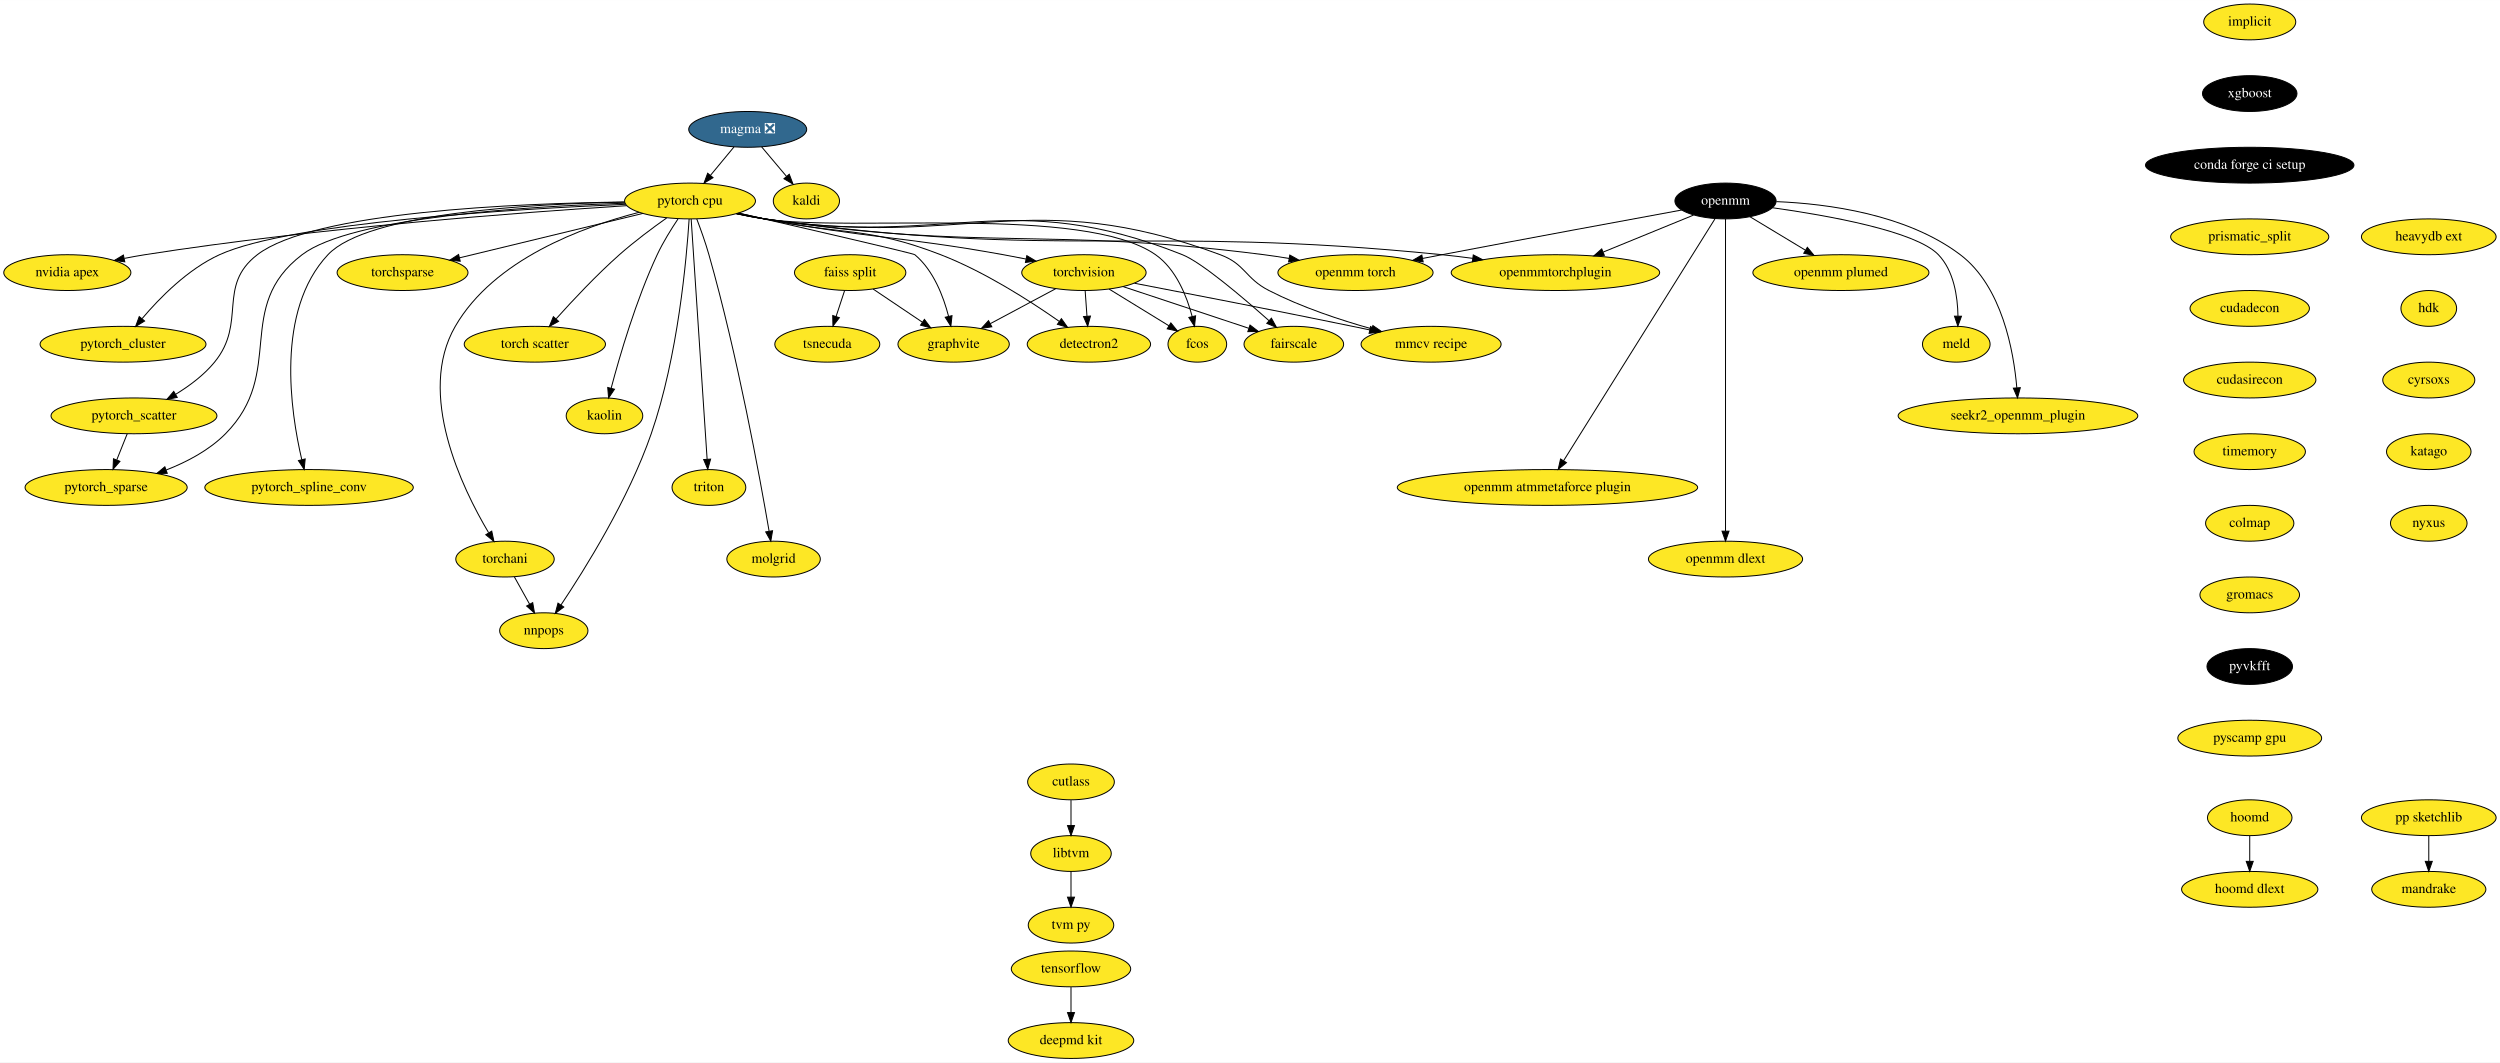
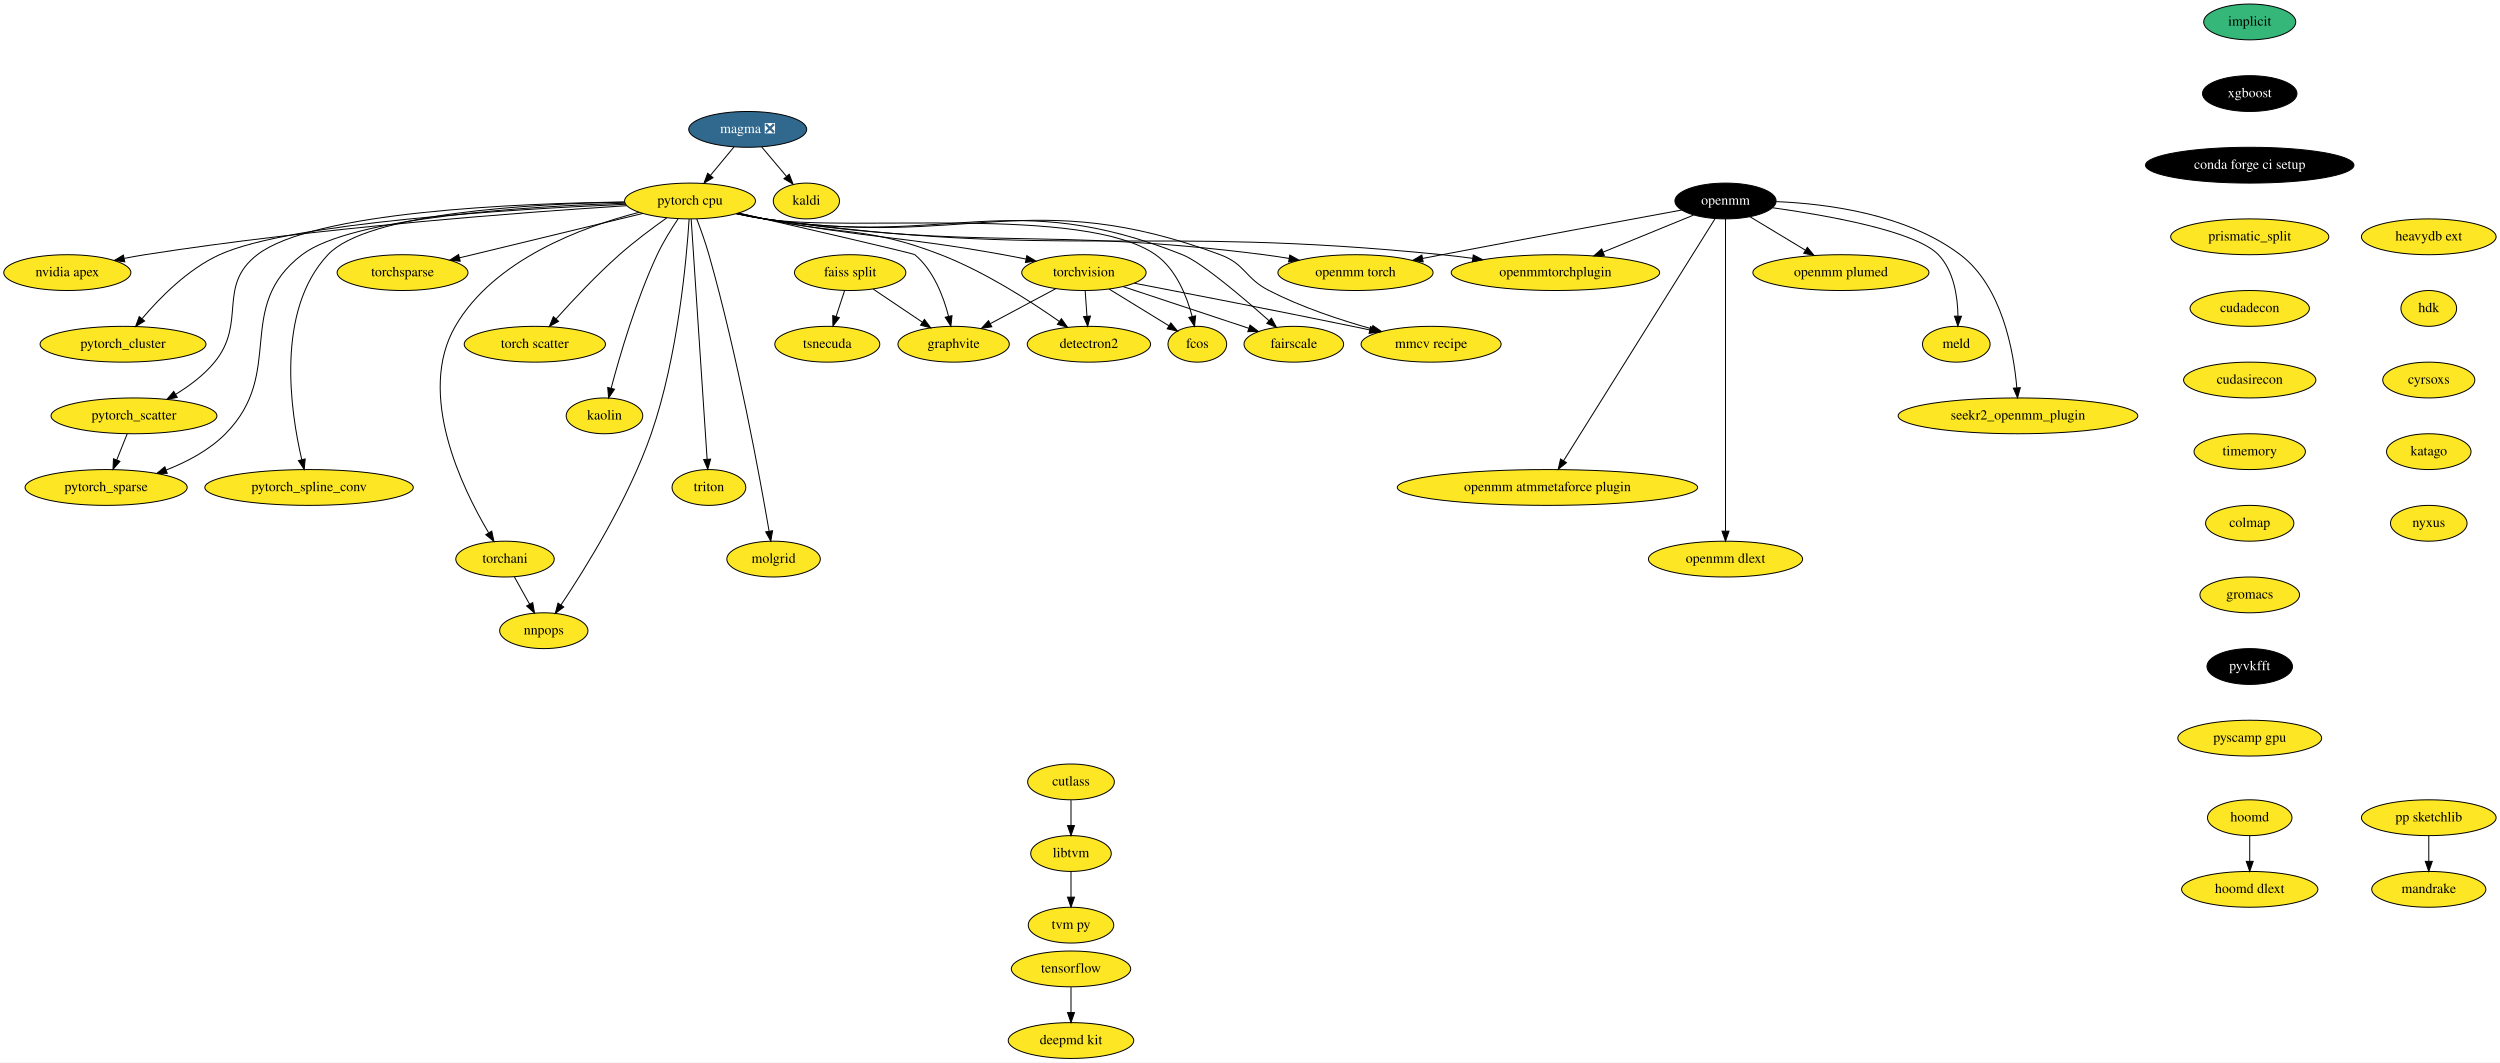
<svg xmlns="http://www.w3.org/2000/svg" xmlns:xlink="http://www.w3.org/1999/xlink" width="2513pt" height="1068pt" viewBox="0.00 0.00 2513.29 1068.00">
  <g id="graph0" class="graph" transform="scale(1 1) rotate(0) translate(4 1064)">
    <polygon fill="white" stroke="none" points="-4,4 -4,-1064 2509.29,-1064 2509.29,4 -4,4" />
    <g id="node1" class="node">
      <g id="a_node1">
        <a xlink:href="https://github.com/conda-forge/implicit-feedstock" xlink:title="implicit">
-           <ellipse fill="#fde725" stroke="black" cx="2257.69" cy="-1042" rx="46.29" ry="18" />
+           <ellipse fill="#35b779" stroke="black" cx="2257.69" cy="-1042" rx="46.29" ry="18" />
          <text text-anchor="middle" x="2257.69" y="-1038.3" font-family="Times,serif" font-size="14.00">implicit</text>
        </a>
      </g>
    </g>
    <g id="node2" class="node">
      <g id="a_node2">
        <a xlink:href="https://github.com/conda-forge/xgboost-feedstock" xlink:title="xgboost">
          <ellipse fill="#000000" stroke="black" cx="2257.69" cy="-970" rx="47.5" ry="18" />
          <text text-anchor="middle" x="2257.69" y="-966.3" font-family="Times,serif" font-size="14.00" fill="white">xgboost</text>
        </a>
      </g>
    </g>
    <g id="node10" class="node">
      <g id="a_node10">
        <a xlink:href="https://github.com/conda-forge/conda-forge-ci-setup-feedstock" xlink:title="conda forge ci setup">
          <ellipse fill="#000000" stroke="black" cx="2257.69" cy="-898" rx="104.78" ry="18" />
          <text text-anchor="middle" x="2257.69" y="-894.3" font-family="Times,serif" font-size="14.00" fill="white">conda forge ci setup</text>
        </a>
      </g>
    </g>
    <g id="node3" class="node">
      <g id="a_node3">
        <a xlink:href="https://github.com/conda-forge/kaldi-feedstock" xlink:title="kaldi">
          <ellipse fill="#fde725" stroke="black" cx="806.69" cy="-862" rx="33.29" ry="18" />
          <text text-anchor="middle" x="806.69" y="-858.3" font-family="Times,serif" font-size="14.00">kaldi</text>
        </a>
      </g>
    </g>
    <g id="node4" class="node">
      <g id="a_node4">
        <a xlink:href="https://github.com/conda-forge/torchvision-feedstock" xlink:title="torchvision">
          <ellipse fill="#fde725" stroke="black" cx="1085.69" cy="-790" rx="62.5" ry="18" />
          <text text-anchor="middle" x="1085.69" y="-786.3" font-family="Times,serif" font-size="14.00">torchvision</text>
        </a>
      </g>
    </g>
    <g id="node5" class="node">
      <g id="a_node5">
        <a xlink:href="https://github.com/conda-forge/detectron2-feedstock" xlink:title="detectron2">
          <ellipse fill="#fde725" stroke="black" cx="1090.69" cy="-718" rx="61.99" ry="18" />
          <text text-anchor="middle" x="1090.69" y="-714.3" font-family="Times,serif" font-size="14.00">detectron2</text>
        </a>
      </g>
    </g>
    <g id="edge2" class="edge">
      <path fill="none" stroke="black" d="M1086.93,-771.7C1087.48,-763.98 1088.14,-754.71 1088.76,-746.11" />
      <polygon fill="black" stroke="black" points="1092.25,-746.33 1089.47,-736.1 1085.27,-745.83 1092.25,-746.33" />
    </g>
    <g id="node6" class="node">
      <g id="a_node6">
        <a xlink:href="https://github.com/conda-forge/fcos-feedstock" xlink:title="fcos">
          <ellipse fill="#fde725" stroke="black" cx="1199.69" cy="-718" rx="29.5" ry="18" />
          <text text-anchor="middle" x="1199.69" y="-714.3" font-family="Times,serif" font-size="14.00">fcos</text>
        </a>
      </g>
    </g>
    <g id="edge3" class="edge">
      <path fill="none" stroke="black" d="M1110.99,-773.46C1128.81,-762.53 1152.68,-747.87 1171.17,-736.52" />
      <polygon fill="black" stroke="black" points="1173.07,-739.45 1179.76,-731.24 1169.41,-733.49 1173.07,-739.45" />
    </g>
    <g id="node7" class="node">
      <g id="a_node7">
        <a xlink:href="https://github.com/conda-forge/fairscale-feedstock" xlink:title="fairscale">
          <ellipse fill="#fde725" stroke="black" cx="1296.69" cy="-718" rx="50.09" ry="18" />
          <text text-anchor="middle" x="1296.69" y="-714.3" font-family="Times,serif" font-size="14.00">fairscale</text>
        </a>
      </g>
    </g>
    <g id="edge4" class="edge">
      <path fill="none" stroke="black" d="M1125.38,-775.83C1161.22,-763.95 1213.92,-746.46 1251.39,-734.03" />
      <polygon fill="black" stroke="black" points="1252.66,-737.3 1261.05,-730.83 1250.45,-730.65 1252.66,-737.3" />
    </g>
    <g id="node8" class="node">
      <g id="a_node8">
        <a xlink:href="https://github.com/conda-forge/graphvite-feedstock" xlink:title="graphvite">
          <ellipse fill="#fde725" stroke="black" cx="954.69" cy="-718" rx="56" ry="18" />
          <text text-anchor="middle" x="954.69" y="-714.3" font-family="Times,serif" font-size="14.00">graphvite</text>
        </a>
      </g>
    </g>
    <g id="edge5" class="edge">
      <path fill="none" stroke="black" d="M1057.27,-773.81C1038,-763.51 1012.34,-749.8 991.51,-738.67" />
      <polygon fill="black" stroke="black" points="993.08,-735.54 982.61,-733.92 989.78,-741.72 993.08,-735.54" />
    </g>
    <g id="node9" class="node">
      <g id="a_node9">
        <a xlink:href="https://github.com/conda-forge/mmcv-recipe-feedstock" xlink:title="mmcv recipe">
          <ellipse fill="#fde725" stroke="black" cx="1434.69" cy="-718" rx="70.39" ry="18" />
          <text text-anchor="middle" x="1434.69" y="-714.3" font-family="Times,serif" font-size="14.00">mmcv recipe</text>
        </a>
      </g>
    </g>
    <g id="edge6" class="edge">
      <path fill="none" stroke="black" d="M1136.51,-779.31C1190.82,-768.89 1279.43,-751.69 1355.69,-736 1361.33,-734.84 1367.18,-733.62 1373.05,-732.38" />
      <polygon fill="black" stroke="black" points="1373.82,-735.79 1382.88,-730.29 1372.37,-728.94 1373.82,-735.79" />
    </g>
    <g id="node13" class="node">
      <g id="a_node13">
        <a xlink:href="https://github.com/conda-forge/prismatic_split-feedstock" xlink:title="prismatic_split">
          <ellipse fill="#fde725" stroke="black" cx="2257.69" cy="-826" rx="79.5" ry="18" />
          <text text-anchor="middle" x="2257.69" y="-822.3" font-family="Times,serif" font-size="14.00">prismatic_split</text>
        </a>
      </g>
    </g>
    <g id="node11" class="node">
      <g id="a_node11">
        <a xlink:href="https://github.com/conda-forge/tensorflow-feedstock" xlink:title="tensorflow">
          <ellipse fill="#fde725" stroke="black" cx="1072.69" cy="-90" rx="60" ry="18" />
          <text text-anchor="middle" x="1072.69" y="-86.3" font-family="Times,serif" font-size="14.00">tensorflow</text>
        </a>
      </g>
    </g>
    <g id="node12" class="node">
      <g id="a_node12">
        <a xlink:href="https://github.com/conda-forge/deepmd-kit-feedstock" xlink:title="deepmd kit">
          <ellipse fill="#fde725" stroke="black" cx="1072.69" cy="-18" rx="63.09" ry="18" />
          <text text-anchor="middle" x="1072.69" y="-14.3" font-family="Times,serif" font-size="14.00">deepmd kit</text>
        </a>
      </g>
    </g>
    <g id="edge8" class="edge">
      <path fill="none" stroke="black" d="M1072.69,-71.7C1072.69,-63.98 1072.69,-54.71 1072.69,-46.11" />
      <polygon fill="black" stroke="black" points="1076.19,-46.1 1072.69,-36.1 1069.19,-46.1 1076.19,-46.1" />
    </g>
    <g id="node37" class="node">
      <g id="a_node37">
        <a xlink:href="https://github.com/conda-forge/cudadecon-feedstock" xlink:title="cudadecon">
          <ellipse fill="#fde725" stroke="black" cx="2257.69" cy="-754" rx="60" ry="18" />
          <text text-anchor="middle" x="2257.69" y="-750.3" font-family="Times,serif" font-size="14.00">cudadecon</text>
        </a>
      </g>
    </g>
    <g id="node14" class="node">
      <g id="a_node14">
        <a xlink:href="https://github.com/conda-forge/hoomd-feedstock" xlink:title="hoomd">
          <ellipse fill="#fde725" stroke="black" cx="2257.69" cy="-242" rx="42.49" ry="18" />
          <text text-anchor="middle" x="2257.69" y="-238.3" font-family="Times,serif" font-size="14.00">hoomd</text>
        </a>
      </g>
    </g>
    <g id="node15" class="node">
      <g id="a_node15">
        <a xlink:href="https://github.com/conda-forge/hoomd-dlext-feedstock" xlink:title="hoomd dlext">
          <ellipse fill="#fde725" stroke="black" cx="2257.69" cy="-170" rx="68.49" ry="18" />
          <text text-anchor="middle" x="2257.69" y="-166.3" font-family="Times,serif" font-size="14.00">hoomd dlext</text>
        </a>
      </g>
    </g>
    <g id="edge10" class="edge">
      <path fill="none" stroke="black" d="M2257.69,-223.7C2257.69,-215.98 2257.69,-206.71 2257.69,-198.11" />
      <polygon fill="black" stroke="black" points="2261.19,-198.1 2257.69,-188.1 2254.19,-198.1 2261.19,-198.1" />
    </g>
    <g id="node16" class="node">
      <g id="a_node16">
        <a xlink:href="https://github.com/conda-forge/pytorch-cpu-feedstock" xlink:title="pytorch cpu">
          <ellipse fill="#fde725" stroke="black" cx="689.69" cy="-862" rx="65.79" ry="18" />
          <text text-anchor="middle" x="689.69" y="-858.3" font-family="Times,serif" font-size="14.00">pytorch cpu</text>
        </a>
      </g>
    </g>
    <g id="edge11" class="edge">
      <path fill="none" stroke="black" d="M737.6,-849.59C746.58,-847.61 755.9,-845.65 764.69,-844 870.7,-824.06 898.54,-827.09 1004.69,-808 1012.07,-806.67 1019.8,-805.18 1027.44,-803.65" />
      <polygon fill="black" stroke="black" points="1028.29,-807.05 1037.38,-801.62 1026.89,-800.19 1028.29,-807.05" />
    </g>
    <g id="edge12" class="edge">
      <path fill="none" stroke="black" d="M738.48,-849.78C747.2,-847.82 756.21,-845.82 764.69,-844 843.18,-827.13 866.84,-837 941.69,-808 985.75,-790.94 1031.73,-761.39 1060.75,-741.05" />
      <polygon fill="black" stroke="black" points="1063.06,-743.7 1069.19,-735.06 1059.01,-738 1063.06,-743.7" />
    </g>
    <g id="edge13" class="edge">
      <path fill="none" stroke="black" d="M736.72,-849.35C745.95,-847.34 755.6,-845.44 764.69,-844 851.31,-830.28 1085.84,-858.28 1157.69,-808 1178.29,-793.59 1189.09,-766.34 1194.54,-745.77" />
      <polygon fill="black" stroke="black" points="1197.95,-746.56 1196.87,-736.02 1191.15,-744.93 1197.95,-746.56" />
    </g>
    <g id="edge14" class="edge">
      <path fill="none" stroke="black" d="M736.71,-849.3C745.95,-847.3 755.59,-845.41 764.69,-844 949.82,-815.22 1010.6,-877.23 1184.69,-808 1203.81,-800.4 1245.08,-765.37 1271.83,-741.59" />
      <polygon fill="black" stroke="black" points="1274.17,-744.19 1279.29,-734.92 1269.51,-738.98 1274.17,-744.19" />
    </g>
    <g id="edge15" class="edge">
      <path fill="none" stroke="black" d="M738.54,-849.83C804.47,-834.71 913.96,-809.44 915.69,-808 934.47,-792.38 944.48,-765.96 949.64,-745.96" />
      <polygon fill="black" stroke="black" points="953.06,-746.71 951.91,-736.17 946.24,-745.12 953.06,-746.71" />
    </g>
    <g id="edge16" class="edge">
      <path fill="none" stroke="black" d="M736.71,-849.25C745.94,-847.26 755.59,-845.38 764.69,-844 966.56,-813.35 1031.32,-879.17 1222.69,-808 1248.02,-798.58 1247.65,-784.33 1271.69,-772 1304.31,-755.27 1343.27,-742.37 1374.92,-733.49" />
      <polygon fill="black" stroke="black" points="1376.21,-736.76 1384.93,-730.74 1374.36,-730.01 1376.21,-736.76" />
    </g>
    <g id="node17" class="node">
      <g id="a_node17">
        <a xlink:href="https://github.com/conda-forge/nvidia-apex-feedstock" xlink:title="nvidia apex">
          <ellipse fill="#fde725" stroke="black" cx="63.69" cy="-790" rx="63.89" ry="18" />
          <text text-anchor="middle" x="63.69" y="-786.3" font-family="Times,serif" font-size="14.00">nvidia apex</text>
        </a>
      </g>
    </g>
    <g id="edge17" class="edge">
      <path fill="none" stroke="black" d="M626.1,-857.3C523.65,-850.79 315.92,-835.31 141.69,-808 134.98,-806.95 127.97,-805.67 121.04,-804.3" />
      <polygon fill="black" stroke="black" points="121.46,-800.82 110.96,-802.24 120.06,-807.67 121.46,-800.82" />
    </g>
    <g id="node18" class="node">
      <g id="a_node18">
        <a xlink:href="https://github.com/conda-forge/pytorch_cluster-feedstock" xlink:title="pytorch_cluster">
          <ellipse fill="#fde725" stroke="black" cx="119.69" cy="-718" rx="83.39" ry="18" />
          <text text-anchor="middle" x="119.69" y="-714.3" font-family="Times,serif" font-size="14.00">pytorch_cluster</text>
        </a>
      </g>
    </g>
    <g id="edge18" class="edge">
      <path fill="none" stroke="black" d="M624.95,-858.69C512.9,-853.89 287.96,-840.42 216.69,-808 184.92,-793.54 156.54,-764.66 138.8,-743.71" />
      <polygon fill="black" stroke="black" points="141.38,-741.33 132.32,-735.84 135.98,-745.78 141.38,-741.33" />
    </g>
    <g id="node19" class="node">
      <g id="a_node19">
        <a xlink:href="https://github.com/conda-forge/pytorch_scatter-feedstock" xlink:title="pytorch_scatter">
          <ellipse fill="#fde725" stroke="black" cx="130.69" cy="-646" rx="83.39" ry="18" />
          <text text-anchor="middle" x="130.69" y="-642.3" font-family="Times,serif" font-size="14.00">pytorch_scatter</text>
        </a>
      </g>
    </g>
    <g id="edge19" class="edge">
      <path fill="none" stroke="black" d="M623.78,-860.98C516.63,-859.66 310.96,-851.36 254.69,-808 213.77,-776.46 244.39,-740.01 211.69,-700 201.14,-687.08 186.59,-676.22 172.74,-667.75" />
      <polygon fill="black" stroke="black" points="174.18,-664.54 163.78,-662.54 170.66,-670.59 174.18,-664.54" />
    </g>
    <g id="node20" class="node">
      <g id="a_node20">
        <a xlink:href="https://github.com/conda-forge/pytorch_spline_conv-feedstock" xlink:title="pytorch_spline_conv">
          <ellipse fill="#fde725" stroke="black" cx="306.69" cy="-574" rx="104.78" ry="18" />
          <text text-anchor="middle" x="306.69" y="-570.3" font-family="Times,serif" font-size="14.00">pytorch_spline_conv</text>
        </a>
      </g>
    </g>
    <g id="edge20" class="edge">
      <path fill="none" stroke="black" d="M624.07,-860.86C530.37,-859.16 365.19,-850.08 325.69,-808 272.77,-751.62 288.1,-650.11 299.4,-601.87" />
      <polygon fill="black" stroke="black" points="302.8,-602.69 301.8,-592.15 296,-601.02 302.8,-602.69" />
    </g>
    <g id="node21" class="node">
      <g id="a_node21">
        <a xlink:href="https://github.com/conda-forge/pytorch_sparse-feedstock" xlink:title="pytorch_sparse">
          <ellipse fill="#fde725" stroke="black" cx="102.69" cy="-574" rx="81.49" ry="18" />
          <text text-anchor="middle" x="102.69" y="-570.3" font-family="Times,serif" font-size="14.00">pytorch_sparse</text>
        </a>
      </g>
    </g>
    <g id="edge21" class="edge">
      <path fill="none" stroke="black" d="M624.38,-859.76C526.87,-856.66 349.37,-845.83 299.69,-808 230.47,-755.28 283.86,-689.89 222.69,-628 206.38,-611.5 184.04,-599.73 163.06,-591.55" />
      <polygon fill="black" stroke="black" points="164.14,-588.22 153.54,-588.04 161.71,-594.79 164.14,-588.22" />
    </g>
    <g id="node22" class="node">
      <g id="a_node22">
        <a xlink:href="https://github.com/conda-forge/torchani-feedstock" xlink:title="torchani">
          <ellipse fill="#fde725" stroke="black" cx="503.69" cy="-502" rx="49.5" ry="18" />
          <text text-anchor="middle" x="503.69" y="-498.3" font-family="Times,serif" font-size="14.00">torchani</text>
        </a>
      </g>
    </g>
    <g id="edge22" class="edge">
      <path fill="none" stroke="black" d="M638.52,-850.62C581.6,-836 492.56,-803.24 453.69,-736 414.55,-668.28 460.49,-573.51 487.19,-528.58" />
      <polygon fill="black" stroke="black" points="490.34,-530.13 492.56,-519.77 484.37,-526.49 490.34,-530.13" />
    </g>
    <g id="node23" class="node">
      <g id="a_node23">
        <a xlink:href="https://github.com/conda-forge/openmm-torch-feedstock" xlink:title="openmm torch">
          <ellipse fill="#fde725" stroke="black" cx="1358.69" cy="-790" rx="78" ry="18" />
          <text text-anchor="middle" x="1358.69" y="-786.3" font-family="Times,serif" font-size="14.00">openmm torch</text>
        </a>
      </g>
    </g>
    <g id="edge23" class="edge">
      <path fill="none" stroke="black" d="M736.3,-849.29C745.65,-847.26 755.45,-845.37 764.69,-844 985.96,-811.18 1044.82,-836.37 1266.69,-808 1274.92,-806.95 1283.52,-805.64 1292.02,-804.22" />
      <polygon fill="black" stroke="black" points="1292.66,-807.66 1301.92,-802.51 1291.47,-800.76 1292.66,-807.66" />
    </g>
    <g id="node24" class="node">
      <g id="a_node24">
        <a xlink:href="https://github.com/conda-forge/torchsparse-feedstock" xlink:title="torchsparse">
          <ellipse fill="#fde725" stroke="black" cx="400.69" cy="-790" rx="65.79" ry="18" />
          <text text-anchor="middle" x="400.69" y="-786.3" font-family="Times,serif" font-size="14.00">torchsparse</text>
        </a>
      </g>
    </g>
    <g id="edge24" class="edge">
      <path fill="none" stroke="black" d="M642.3,-849.52C591.79,-837.29 511.84,-817.92 457.88,-804.85" />
      <polygon fill="black" stroke="black" points="458.66,-801.44 448.12,-802.49 457.01,-808.24 458.66,-801.44" />
    </g>
    <g id="node25" class="node">
      <g id="a_node25">
        <a xlink:href="https://github.com/conda-forge/torch-scatter-feedstock" xlink:title="torch scatter">
          <ellipse fill="#fde725" stroke="black" cx="533.69" cy="-718" rx="71" ry="18" />
          <text text-anchor="middle" x="533.69" y="-714.3" font-family="Times,serif" font-size="14.00">torch scatter</text>
        </a>
      </g>
    </g>
    <g id="edge25" class="edge">
      <path fill="none" stroke="black" d="M666.23,-844.99C652.02,-834.92 633.78,-821.36 618.69,-808 595.7,-787.64 571.74,-762.09 555.13,-743.59" />
      <polygon fill="black" stroke="black" points="557.54,-741.03 548.28,-735.88 552.31,-745.68 557.54,-741.03" />
    </g>
    <g id="node26" class="node">
      <g id="a_node26">
        <a xlink:href="https://github.com/conda-forge/kaolin-feedstock" xlink:title="kaolin">
          <ellipse fill="#fde725" stroke="black" cx="603.69" cy="-646" rx="38.5" ry="18" />
          <text text-anchor="middle" x="603.69" y="-642.3" font-family="Times,serif" font-size="14.00">kaolin</text>
        </a>
      </g>
    </g>
    <g id="edge26" class="edge">
      <path fill="none" stroke="black" d="M677.6,-843.93C670.82,-833.82 662.57,-820.57 656.69,-808 635.43,-762.54 618.98,-706.2 610.36,-673.65" />
      <polygon fill="black" stroke="black" points="613.75,-672.76 607.84,-663.96 606.97,-674.52 613.75,-672.76" />
    </g>
    <g id="node27" class="node">
      <g id="a_node27">
        <a xlink:href="https://github.com/conda-forge/nnpops-feedstock" xlink:title="nnpops">
          <ellipse fill="#fde725" stroke="black" cx="542.69" cy="-430" rx="44.39" ry="18" />
          <text text-anchor="middle" x="542.69" y="-426.3" font-family="Times,serif" font-size="14.00">nnpops</text>
        </a>
      </g>
    </g>
    <g id="edge27" class="edge">
      <path fill="none" stroke="black" d="M688.79,-843.85C686.29,-804.61 677.63,-705.7 650.69,-628 627.85,-562.09 584.21,-492.12 559.99,-455.94" />
      <polygon fill="black" stroke="black" points="562.77,-453.81 554.27,-447.49 556.97,-457.73 562.77,-453.81" />
    </g>
    <g id="node28" class="node">
      <g id="a_node28">
        <a xlink:href="https://github.com/conda-forge/triton-feedstock" xlink:title="triton">
          <ellipse fill="#fde725" stroke="black" cx="708.69" cy="-574" rx="37.09" ry="18" />
          <text text-anchor="middle" x="708.69" y="-570.3" font-family="Times,serif" font-size="14.00">triton</text>
        </a>
      </g>
    </g>
    <g id="edge28" class="edge">
      <path fill="none" stroke="black" d="M690.83,-843.97C693.99,-796.29 702.97,-661.18 706.86,-602.63" />
      <polygon fill="black" stroke="black" points="710.37,-602.52 707.54,-592.31 703.39,-602.05 710.37,-602.52" />
    </g>
    <g id="node29" class="node">
      <g id="a_node29">
        <a xlink:href="https://github.com/conda-forge/openmmtorchplugin-feedstock" xlink:title="openmmtorchplugin">
          <ellipse fill="#fde725" stroke="black" cx="1559.69" cy="-790" rx="104.78" ry="18" />
          <text text-anchor="middle" x="1559.69" y="-786.3" font-family="Times,serif" font-size="14.00">openmmtorchplugin</text>
        </a>
      </g>
    </g>
    <g id="edge29" class="edge">
      <path fill="none" stroke="black" d="M736.28,-849.15C745.63,-847.14 755.44,-845.28 764.69,-844 1064.91,-802.35 1144.13,-838.39 1445.69,-808 1455.73,-806.99 1466.23,-805.72 1476.62,-804.33" />
      <polygon fill="black" stroke="black" points="1477.11,-807.79 1486.54,-802.96 1476.16,-800.86 1477.11,-807.79" />
    </g>
    <g id="node30" class="node">
      <g id="a_node30">
        <a xlink:href="https://github.com/conda-forge/molgrid-feedstock" xlink:title="molgrid">
          <ellipse fill="#fde725" stroke="black" cx="773.69" cy="-502" rx="47" ry="18" />
          <text text-anchor="middle" x="773.69" y="-498.3" font-family="Times,serif" font-size="14.00">molgrid</text>
        </a>
      </g>
    </g>
    <g id="edge30" class="edge">
      <path fill="none" stroke="black" d="M696.45,-844C700.37,-833.7 705.22,-820.22 708.69,-808 737.45,-706.91 759.97,-583.75 769.18,-530.12" />
      <polygon fill="black" stroke="black" points="772.66,-530.5 770.89,-520.06 765.76,-529.33 772.66,-530.5" />
    </g>
    <g id="edge31" class="edge">
      <path fill="none" stroke="black" d="M123.92,-628.05C120.76,-620.18 116.94,-610.62 113.41,-601.79" />
      <polygon fill="black" stroke="black" points="116.57,-600.26 109.6,-592.28 110.07,-602.86 116.57,-600.26" />
    </g>
    <g id="edge32" class="edge">
      <path fill="none" stroke="black" d="M513.14,-484.05C517.73,-475.8 523.36,-465.7 528.47,-456.54" />
      <polygon fill="black" stroke="black" points="531.53,-458.23 533.34,-447.79 525.42,-454.82 531.53,-458.23" />
    </g>
    <g id="node31" class="node">
      <g id="a_node31">
        <a xlink:href="https://github.com/conda-forge/openmm-feedstock" xlink:title="openmm">
          <ellipse fill="#000000" stroke="black" cx="1730.69" cy="-862" rx="50.89" ry="18" />
          <text text-anchor="middle" x="1730.69" y="-858.3" font-family="Times,serif" font-size="14.00" fill="white">openmm</text>
        </a>
      </g>
    </g>
    <g id="edge33" class="edge">
      <path fill="none" stroke="black" d="M1686.73,-852.95C1630.73,-842.67 1530.97,-824.26 1445.69,-808 1439.44,-806.81 1432.94,-805.56 1426.44,-804.3" />
      <polygon fill="black" stroke="black" points="1426.72,-800.79 1416.24,-802.32 1425.39,-807.66 1426.72,-800.79" />
    </g>
    <g id="edge34" class="edge">
      <path fill="none" stroke="black" d="M1698.53,-847.83C1672.98,-837.37 1636.84,-822.58 1607.84,-810.71" />
      <polygon fill="black" stroke="black" points="1608.88,-807.35 1598.3,-806.8 1606.23,-813.83 1608.88,-807.35" />
    </g>
    <g id="node32" class="node">
      <g id="a_node32">
        <a xlink:href="https://github.com/conda-forge/openmm-plumed-feedstock" xlink:title="openmm plumed">
          <ellipse fill="#fde725" stroke="black" cx="1846.69" cy="-790" rx="88.5" ry="18" />
          <text text-anchor="middle" x="1846.69" y="-786.3" font-family="Times,serif" font-size="14.00">openmm plumed</text>
        </a>
      </g>
    </g>
    <g id="edge35" class="edge">
      <path fill="none" stroke="black" d="M1755.29,-846.15C1771.53,-836.36 1793.05,-823.37 1811.14,-812.46" />
      <polygon fill="black" stroke="black" points="1812.95,-815.45 1819.7,-807.29 1809.33,-809.46 1812.95,-815.45" />
    </g>
    <g id="node33" class="node">
      <g id="a_node33">
        <a xlink:href="https://github.com/conda-forge/meld-feedstock" xlink:title="meld">
          <ellipse fill="#fde725" stroke="black" cx="1962.69" cy="-718" rx="34" ry="18" />
          <text text-anchor="middle" x="1962.69" y="-714.3" font-family="Times,serif" font-size="14.00">meld</text>
        </a>
      </g>
    </g>
    <g id="edge36" class="edge">
      <path fill="none" stroke="black" d="M1777.83,-855.24C1833.67,-847.43 1921.99,-831.7 1944.69,-808 1960.24,-791.77 1964.05,-766 1964.38,-746.36" />
      <polygon fill="black" stroke="black" points="1967.88,-746.14 1964.26,-736.18 1960.88,-746.23 1967.88,-746.14" />
    </g>
    <g id="node34" class="node">
      <g id="a_node34">
        <a xlink:href="https://github.com/conda-forge/seekr2_openmm_plugin-feedstock" xlink:title="seekr2_openmm_plugin">
          <ellipse fill="#fde725" stroke="black" cx="2024.69" cy="-646" rx="120.48" ry="18" />
          <text text-anchor="middle" x="2024.69" y="-642.3" font-family="Times,serif" font-size="14.00">seekr2_openmm_plugin</text>
        </a>
      </g>
    </g>
    <g id="edge37" class="edge">
      <path fill="none" stroke="black" d="M1781.8,-861.37C1833.33,-859.24 1912.78,-848.79 1966.69,-808 2008.75,-776.19 2020.37,-711.1 2023.54,-674.17" />
      <polygon fill="black" stroke="black" points="2027.04,-674.34 2024.25,-664.11 2020.05,-673.84 2027.04,-674.34" />
    </g>
    <g id="node35" class="node">
      <g id="a_node35">
        <a xlink:href="https://github.com/conda-forge/openmm-atmmetaforce-plugin-feedstock" xlink:title="openmm atmmetaforce plugin">
          <ellipse fill="#fde725" stroke="black" cx="1551.69" cy="-574" rx="151" ry="18" />
          <text text-anchor="middle" x="1551.69" y="-570.3" font-family="Times,serif" font-size="14.00">openmm atmmetaforce plugin</text>
        </a>
      </g>
    </g>
    <g id="edge38" class="edge">
      <path fill="none" stroke="black" d="M1720.03,-843.97C1689.88,-795.8 1603.87,-658.37 1567.86,-600.83" />
      <polygon fill="black" stroke="black" points="1570.8,-598.93 1562.53,-592.31 1564.86,-602.64 1570.8,-598.93" />
    </g>
    <g id="node36" class="node">
      <g id="a_node36">
        <a xlink:href="https://github.com/conda-forge/openmm-dlext-feedstock" xlink:title="openmm dlext">
          <ellipse fill="#fde725" stroke="black" cx="1730.69" cy="-502" rx="77.5" ry="18" />
          <text text-anchor="middle" x="1730.69" y="-498.3" font-family="Times,serif" font-size="14.00">openmm dlext</text>
        </a>
      </g>
    </g>
    <g id="edge39" class="edge">
      <path fill="none" stroke="black" d="M1730.69,-843.95C1730.69,-817.29 1730.69,-764.11 1730.69,-719 1730.69,-719 1730.69,-719 1730.69,-645 1730.69,-605 1730.69,-558.65 1730.69,-530.08" />
      <polygon fill="black" stroke="black" points="1734.19,-530.05 1730.69,-520.05 1727.19,-530.05 1734.19,-530.05" />
    </g>
    <g id="node45" class="node">
      <g id="a_node45">
        <a xlink:href="https://github.com/conda-forge/cudasirecon-feedstock" xlink:title="cudasirecon">
          <ellipse fill="#fde725" stroke="black" cx="2257.69" cy="-682" rx="66.5" ry="18" />
          <text text-anchor="middle" x="2257.69" y="-678.3" font-family="Times,serif" font-size="14.00">cudasirecon</text>
        </a>
      </g>
    </g>
    <g id="node38" class="node">
      <g id="a_node38">
        <a xlink:href="https://github.com/conda-forge/pp-sketchlib-feedstock" xlink:title="pp sketchlib">
          <ellipse fill="#fde725" stroke="black" cx="2437.69" cy="-242" rx="67.69" ry="18" />
          <text text-anchor="middle" x="2437.69" y="-238.3" font-family="Times,serif" font-size="14.00">pp sketchlib</text>
        </a>
      </g>
    </g>
    <g id="node39" class="node">
      <g id="a_node39">
        <a xlink:href="https://github.com/conda-forge/mandrake-feedstock" xlink:title="mandrake">
          <ellipse fill="#fde725" stroke="black" cx="2437.69" cy="-170" rx="57.39" ry="18" />
          <text text-anchor="middle" x="2437.69" y="-166.3" font-family="Times,serif" font-size="14.00">mandrake</text>
        </a>
      </g>
    </g>
    <g id="edge41" class="edge">
      <path fill="none" stroke="black" d="M2437.69,-223.7C2437.69,-215.98 2437.69,-206.71 2437.69,-198.11" />
      <polygon fill="black" stroke="black" points="2441.19,-198.1 2437.69,-188.1 2434.19,-198.1 2441.19,-198.1" />
    </g>
    <g id="node40" class="node">
      <g id="a_node40">
        <a xlink:href="https://github.com/conda-forge/faiss-split-feedstock" xlink:title="faiss split">
          <ellipse fill="#fde725" stroke="black" cx="850.69" cy="-790" rx="56" ry="18" />
          <text text-anchor="middle" x="850.69" y="-786.3" font-family="Times,serif" font-size="14.00">faiss split</text>
        </a>
      </g>
    </g>
    <g id="edge42" class="edge">
      <path fill="none" stroke="black" d="M873.78,-773.46C888.32,-763.68 907.28,-750.91 923.2,-740.2" />
      <polygon fill="black" stroke="black" points="925.34,-742.98 931.68,-734.49 921.43,-737.17 925.34,-742.98" />
    </g>
    <g id="node41" class="node">
      <g id="a_node41">
        <a xlink:href="https://github.com/conda-forge/tsnecuda-feedstock" xlink:title="tsnecuda">
          <ellipse fill="#fde725" stroke="black" cx="827.69" cy="-718" rx="52.79" ry="18" />
          <text text-anchor="middle" x="827.69" y="-714.3" font-family="Times,serif" font-size="14.00">tsnecuda</text>
        </a>
      </g>
    </g>
    <g id="edge43" class="edge">
      <path fill="none" stroke="black" d="M845.13,-772.05C842.54,-764.18 839.4,-754.62 836.5,-745.79" />
      <polygon fill="black" stroke="black" points="839.82,-744.68 833.37,-736.28 833.17,-746.87 839.82,-744.68" />
    </g>
    <g id="node42" class="node">
      <g id="a_node42">
        <a xlink:href="https://github.com/conda-forge/libtvm-feedstock" xlink:title="libtvm">
          <ellipse fill="#fde725" stroke="black" cx="1072.69" cy="-206" rx="40.5" ry="18" />
          <text text-anchor="middle" x="1072.69" y="-202.3" font-family="Times,serif" font-size="14.00">libtvm</text>
        </a>
      </g>
    </g>
    <g id="node43" class="node">
      <g id="a_node43">
        <a xlink:href="https://github.com/conda-forge/tvm-py-feedstock" xlink:title="tvm py">
          <ellipse fill="#fde725" stroke="black" cx="1072.69" cy="-134" rx="43" ry="18" />
          <text text-anchor="middle" x="1072.69" y="-130.3" font-family="Times,serif" font-size="14.00">tvm py</text>
        </a>
      </g>
    </g>
    <g id="edge44" class="edge">
      <path fill="none" stroke="black" d="M1072.69,-187.7C1072.69,-179.98 1072.69,-170.71 1072.69,-162.11" />
      <polygon fill="black" stroke="black" points="1076.19,-162.1 1072.69,-152.1 1069.19,-162.1 1076.19,-162.1" />
    </g>
    <g id="node44" class="node">
      <g id="a_node44">
        <a xlink:href="https://github.com/conda-forge/magma-feedstock/pull/17" xlink:title="magma ❎">
          <ellipse fill="#31688e" stroke="black" cx="747.69" cy="-934" rx="59.29" ry="18" />
          <text text-anchor="middle" x="747.69" y="-930.3" font-family="Times,serif" font-size="14.00" fill="white">magma ❎</text>
        </a>
      </g>
    </g>
    <g id="edge45" class="edge">
      <path fill="none" stroke="black" d="M761.68,-916.41C769.13,-907.57 778.43,-896.53 786.64,-886.79" />
      <polygon fill="black" stroke="black" points="789.45,-888.89 793.22,-878.99 784.1,-884.38 789.45,-888.89" />
    </g>
    <g id="edge46" class="edge">
      <path fill="none" stroke="black" d="M733.95,-916.41C726.9,-907.91 718.17,-897.37 710.34,-887.91" />
      <polygon fill="black" stroke="black" points="712.82,-885.42 703.74,-879.96 707.43,-889.89 712.82,-885.42" />
    </g>
    <g id="node46" class="node">
      <g id="a_node46">
        <a xlink:href="https://github.com/conda-forge/timemory-feedstock" xlink:title="timemory">
          <ellipse fill="#fde725" stroke="black" cx="2257.69" cy="-610" rx="56" ry="18" />
          <text text-anchor="middle" x="2257.69" y="-606.3" font-family="Times,serif" font-size="14.00">timemory</text>
        </a>
      </g>
    </g>
    <g id="node47" class="node">
      <g id="a_node47">
        <a xlink:href="https://github.com/conda-forge/colmap-feedstock" xlink:title="colmap">
          <ellipse fill="#fde725" stroke="black" cx="2257.69" cy="-538" rx="44.39" ry="18" />
          <text text-anchor="middle" x="2257.69" y="-534.3" font-family="Times,serif" font-size="14.00">colmap</text>
        </a>
      </g>
    </g>
    <g id="node48" class="node">
      <g id="a_node48">
        <a xlink:href="https://github.com/conda-forge/gromacs-feedstock" xlink:title="gromacs">
          <ellipse fill="#fde725" stroke="black" cx="2257.69" cy="-466" rx="50.09" ry="18" />
          <text text-anchor="middle" x="2257.69" y="-462.3" font-family="Times,serif" font-size="14.00">gromacs</text>
        </a>
      </g>
    </g>
    <g id="node50" class="node">
      <g id="a_node50">
        <a xlink:href="https://github.com/conda-forge/pyvkfft-feedstock" xlink:title="pyvkfft">
          <ellipse fill="#000000" stroke="black" cx="2257.69" cy="-394" rx="43" ry="18" />
          <text text-anchor="middle" x="2257.69" y="-390.3" font-family="Times,serif" font-size="14.00" fill="white">pyvkfft</text>
        </a>
      </g>
    </g>
    <g id="node49" class="node">
      <g id="a_node49">
        <a xlink:href="https://github.com/conda-forge/cutlass-feedstock" xlink:title="cutlass">
          <ellipse fill="#fde725" stroke="black" cx="1072.69" cy="-278" rx="43.59" ry="18" />
          <text text-anchor="middle" x="1072.69" y="-274.3" font-family="Times,serif" font-size="14.00">cutlass</text>
        </a>
      </g>
    </g>
    <g id="edge51" class="edge">
      <path fill="none" stroke="black" d="M1072.69,-259.7C1072.69,-251.98 1072.69,-242.71 1072.69,-234.11" />
      <polygon fill="black" stroke="black" points="1076.19,-234.1 1072.69,-224.1 1069.19,-234.1 1076.19,-234.1" />
    </g>
    <g id="node51" class="node">
      <g id="a_node51">
        <a xlink:href="https://github.com/conda-forge/pyscamp-gpu-feedstock" xlink:title="pyscamp gpu">
          <ellipse fill="#fde725" stroke="black" cx="2257.69" cy="-322" rx="72.29" ry="18" />
          <text text-anchor="middle" x="2257.69" y="-318.3" font-family="Times,serif" font-size="14.00">pyscamp gpu</text>
        </a>
      </g>
    </g>
    <g id="node52" class="node">
      <g id="a_node52">
        <a xlink:href="https://github.com/conda-forge/heavydb-ext-feedstock" xlink:title="heavydb ext">
          <ellipse fill="#fde725" stroke="black" cx="2437.69" cy="-826" rx="67.69" ry="18" />
          <text text-anchor="middle" x="2437.69" y="-822.3" font-family="Times,serif" font-size="14.00">heavydb ext</text>
        </a>
      </g>
    </g>
    <g id="node53" class="node">
      <g id="a_node53">
        <a xlink:href="https://github.com/conda-forge/hdk-feedstock" xlink:title="hdk">
          <ellipse fill="#fde725" stroke="black" cx="2437.69" cy="-754" rx="28" ry="18" />
          <text text-anchor="middle" x="2437.69" y="-750.3" font-family="Times,serif" font-size="14.00">hdk</text>
        </a>
      </g>
    </g>
    <g id="node54" class="node">
      <g id="a_node54">
        <a xlink:href="https://github.com/conda-forge/cyrsoxs-feedstock" xlink:title="cyrsoxs">
          <ellipse fill="#fde725" stroke="black" cx="2437.69" cy="-682" rx="46.29" ry="18" />
          <text text-anchor="middle" x="2437.69" y="-678.3" font-family="Times,serif" font-size="14.00">cyrsoxs</text>
        </a>
      </g>
    </g>
    <g id="node55" class="node">
      <g id="a_node55">
        <a xlink:href="https://github.com/conda-forge/katago-feedstock" xlink:title="katago">
          <ellipse fill="#fde725" stroke="black" cx="2437.69" cy="-610" rx="42.49" ry="18" />
          <text text-anchor="middle" x="2437.69" y="-606.3" font-family="Times,serif" font-size="14.00">katago</text>
        </a>
      </g>
    </g>
    <g id="node56" class="node">
      <g id="a_node56">
        <a xlink:href="https://github.com/conda-forge/nyxus-feedstock" xlink:title="nyxus">
          <ellipse fill="#fde725" stroke="black" cx="2437.69" cy="-538" rx="38.5" ry="18" />
          <text text-anchor="middle" x="2437.69" y="-534.3" font-family="Times,serif" font-size="14.00">nyxus</text>
        </a>
      </g>
    </g>
  </g>
</svg>
